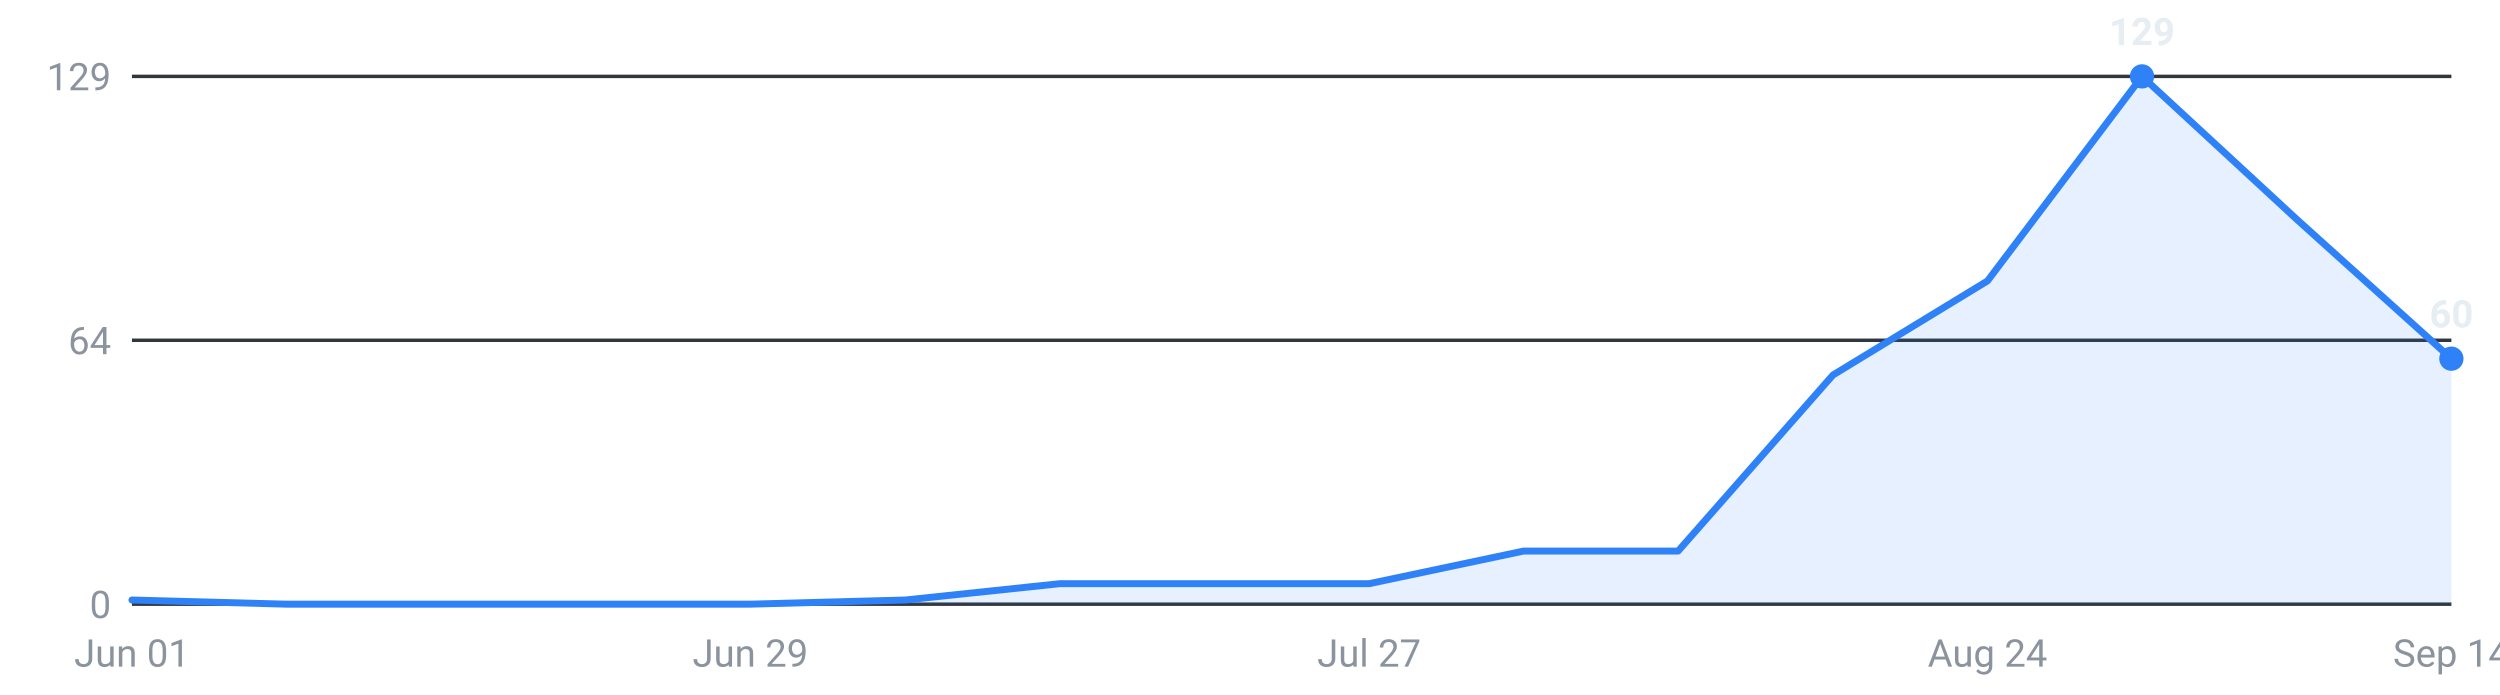
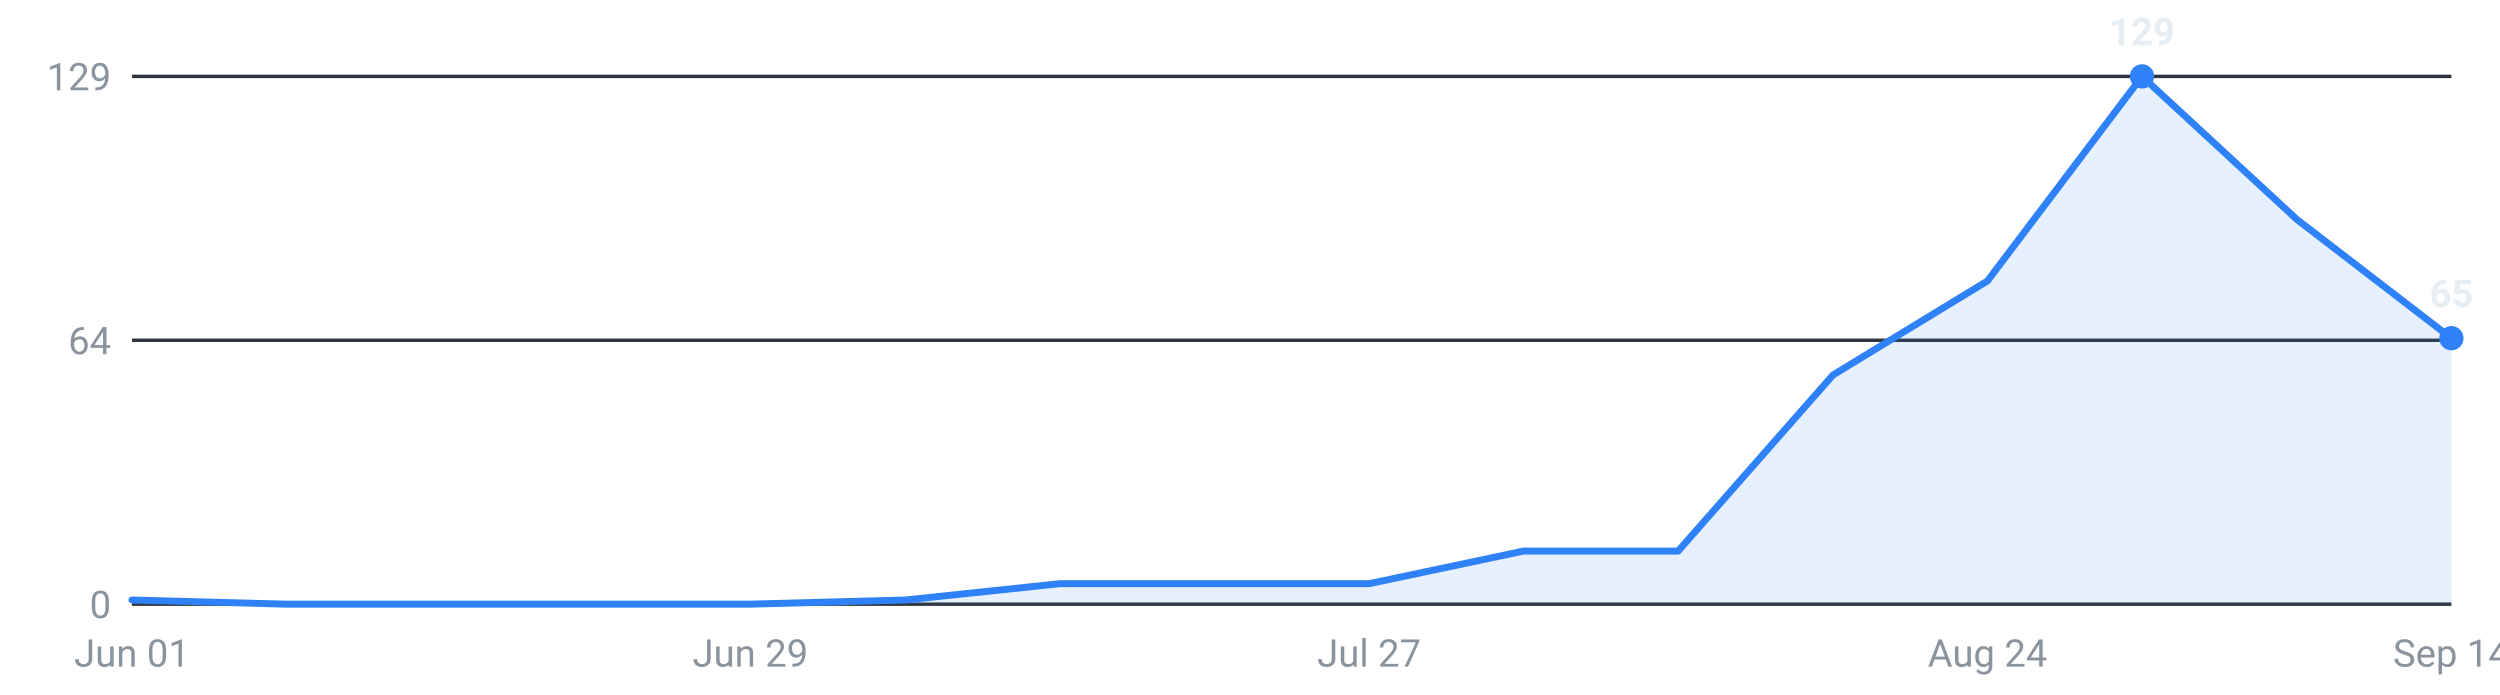
<svg xmlns="http://www.w3.org/2000/svg" viewBox="0 0 720 200" width="720" height="200" role="img" aria-label="Internships posted per week, last 16 weeks">
  <g font-family="-apple-system,Segoe UI,Roboto,sans-serif" font-size="11">
    <line x1="38" y1="174.0" x2="706" y2="174.0" stroke="#30363d" stroke-width="1" />
    <text x="32" y="178.0" text-anchor="end" fill="#8b949e">0</text>
    <line x1="38" y1="98.0" x2="706" y2="98.0" stroke="#30363d" stroke-width="1" />
    <text x="32" y="102.0" text-anchor="end" fill="#8b949e">64</text>
    <line x1="38" y1="22.0" x2="706" y2="22.0" stroke="#30363d" stroke-width="1" />
    <text x="32" y="26.0" text-anchor="end" fill="#8b949e">129</text>
-     <path d="M38.0,174 L38.0,172.8 L82.5,174.0 L127.1,174.0 L171.6,174.0 L216.1,174.0 L260.7,172.8 L305.2,168.1 L349.7,168.1 L394.3,168.1 L438.8,158.7 L483.3,158.7 L527.9,108.0 L572.4,80.9 L616.9,22.0 L661.5,63.2 L706.0,103.3 L706.0,174 Z" fill="#2f81f7" fill-opacity="0.12" />
-     <polyline points="38.0,172.8 82.5,174.0 127.1,174.0 171.6,174.0 216.1,174.0 260.7,172.8 305.2,168.1 349.7,168.1 394.3,168.1 438.8,158.7 483.3,158.7 527.9,108.0 572.4,80.9 616.9,22.0 661.5,63.2 706.0,103.3" fill="none" stroke="#2f81f7" stroke-width="2" stroke-linejoin="round" stroke-linecap="round" />
+     <path d="M38.0,174 L38.0,172.8 L82.5,174.0 L127.1,174.0 L171.6,174.0 L216.1,174.0 L260.7,172.8 L305.2,168.1 L349.7,168.1 L394.3,168.1 L438.8,158.7 L483.3,158.7 L527.9,108.0 L572.4,80.9 L616.9,22.0 L661.5,63.2 L706.0,97.4 L706.0,174 Z" fill="#2f81f7" fill-opacity="0.12" />
+     <polyline points="38.0,172.8 82.5,174.0 127.1,174.0 171.6,174.0 216.1,174.0 260.7,172.8 305.2,168.1 349.7,168.1 394.3,168.1 438.8,158.7 483.3,158.7 527.9,108.0 572.4,80.9 616.9,22.0 661.5,63.2 706.0,97.4" fill="none" stroke="#2f81f7" stroke-width="2" stroke-linejoin="round" stroke-linecap="round" />
    <circle cx="616.9" cy="22.0" r="3.5" fill="#2f81f7" />
    <text x="616.9" y="13.0" text-anchor="middle" fill="#e6edf3" font-weight="600">129</text>
-     <circle cx="706.0" cy="103.3" r="3.5" fill="#2f81f7" />
-     <text x="706.0" y="94.3" text-anchor="middle" fill="#e6edf3" font-weight="600">60</text>
+     <circle cx="706.0" cy="97.4" r="3.5" fill="#2f81f7" />
+     <text x="706.0" y="88.4" text-anchor="middle" fill="#e6edf3" font-weight="600">65</text>
    <text x="38.0" y="192" text-anchor="middle" fill="#8b949e">Jun 01</text>
    <text x="216.1" y="192" text-anchor="middle" fill="#8b949e">Jun 29</text>
    <text x="394.3" y="192" text-anchor="middle" fill="#8b949e">Jul 27</text>
    <text x="572.4" y="192" text-anchor="middle" fill="#8b949e">Aug 24</text>
    <text x="706.0" y="192" text-anchor="middle" fill="#8b949e">Sep 14</text>
  </g>
</svg>
